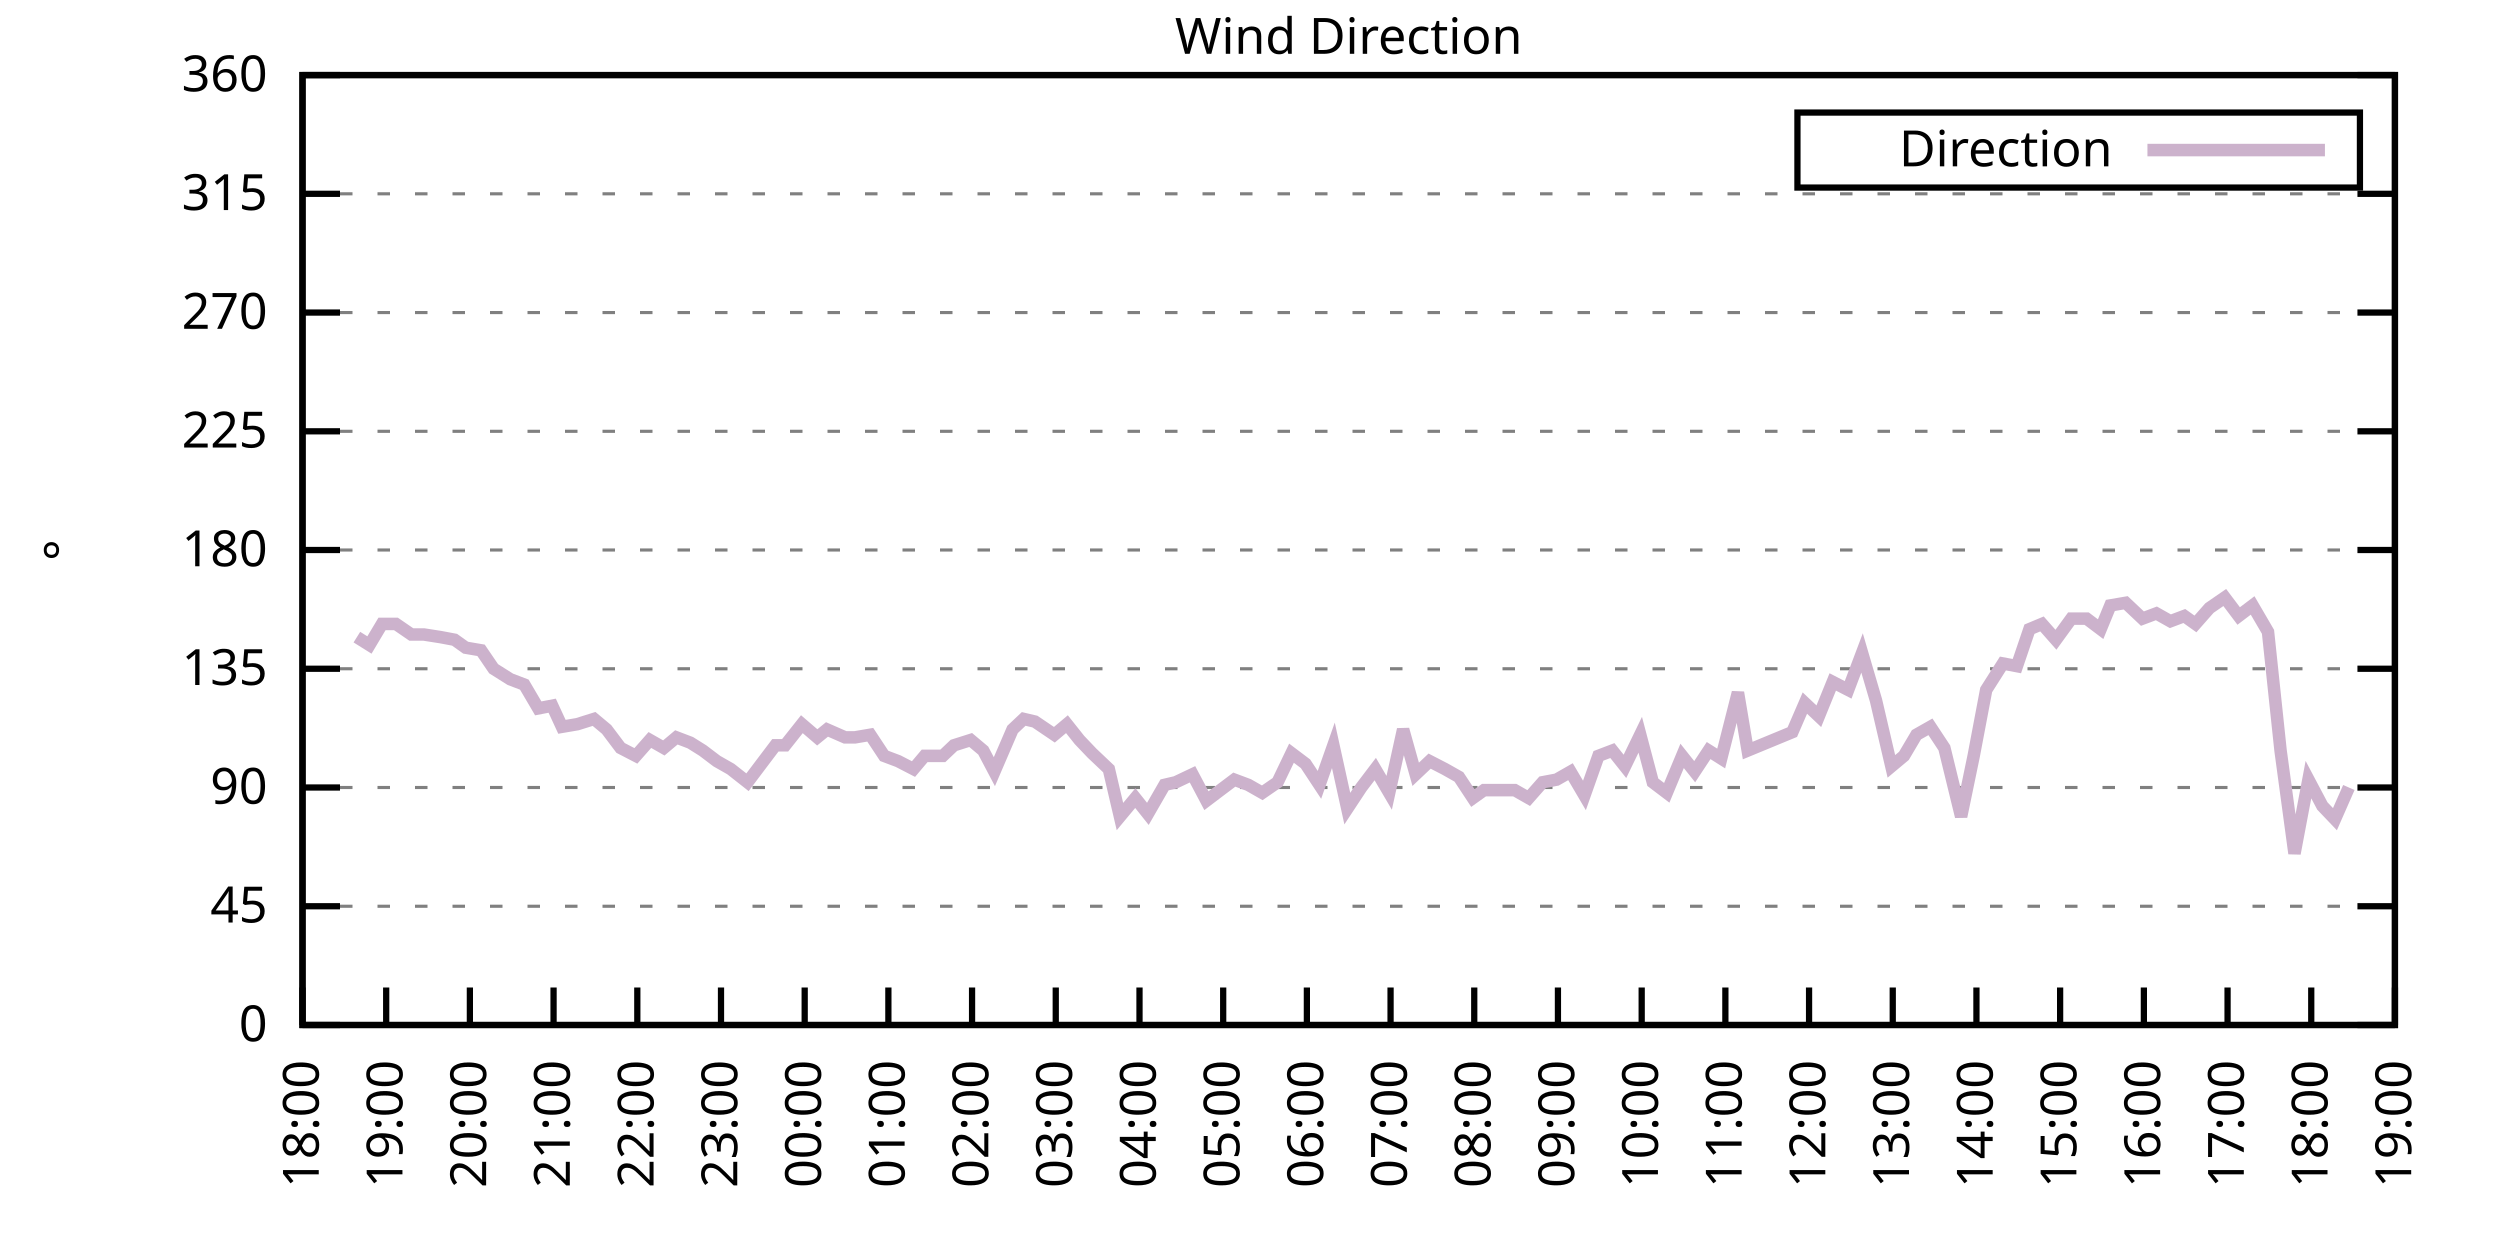
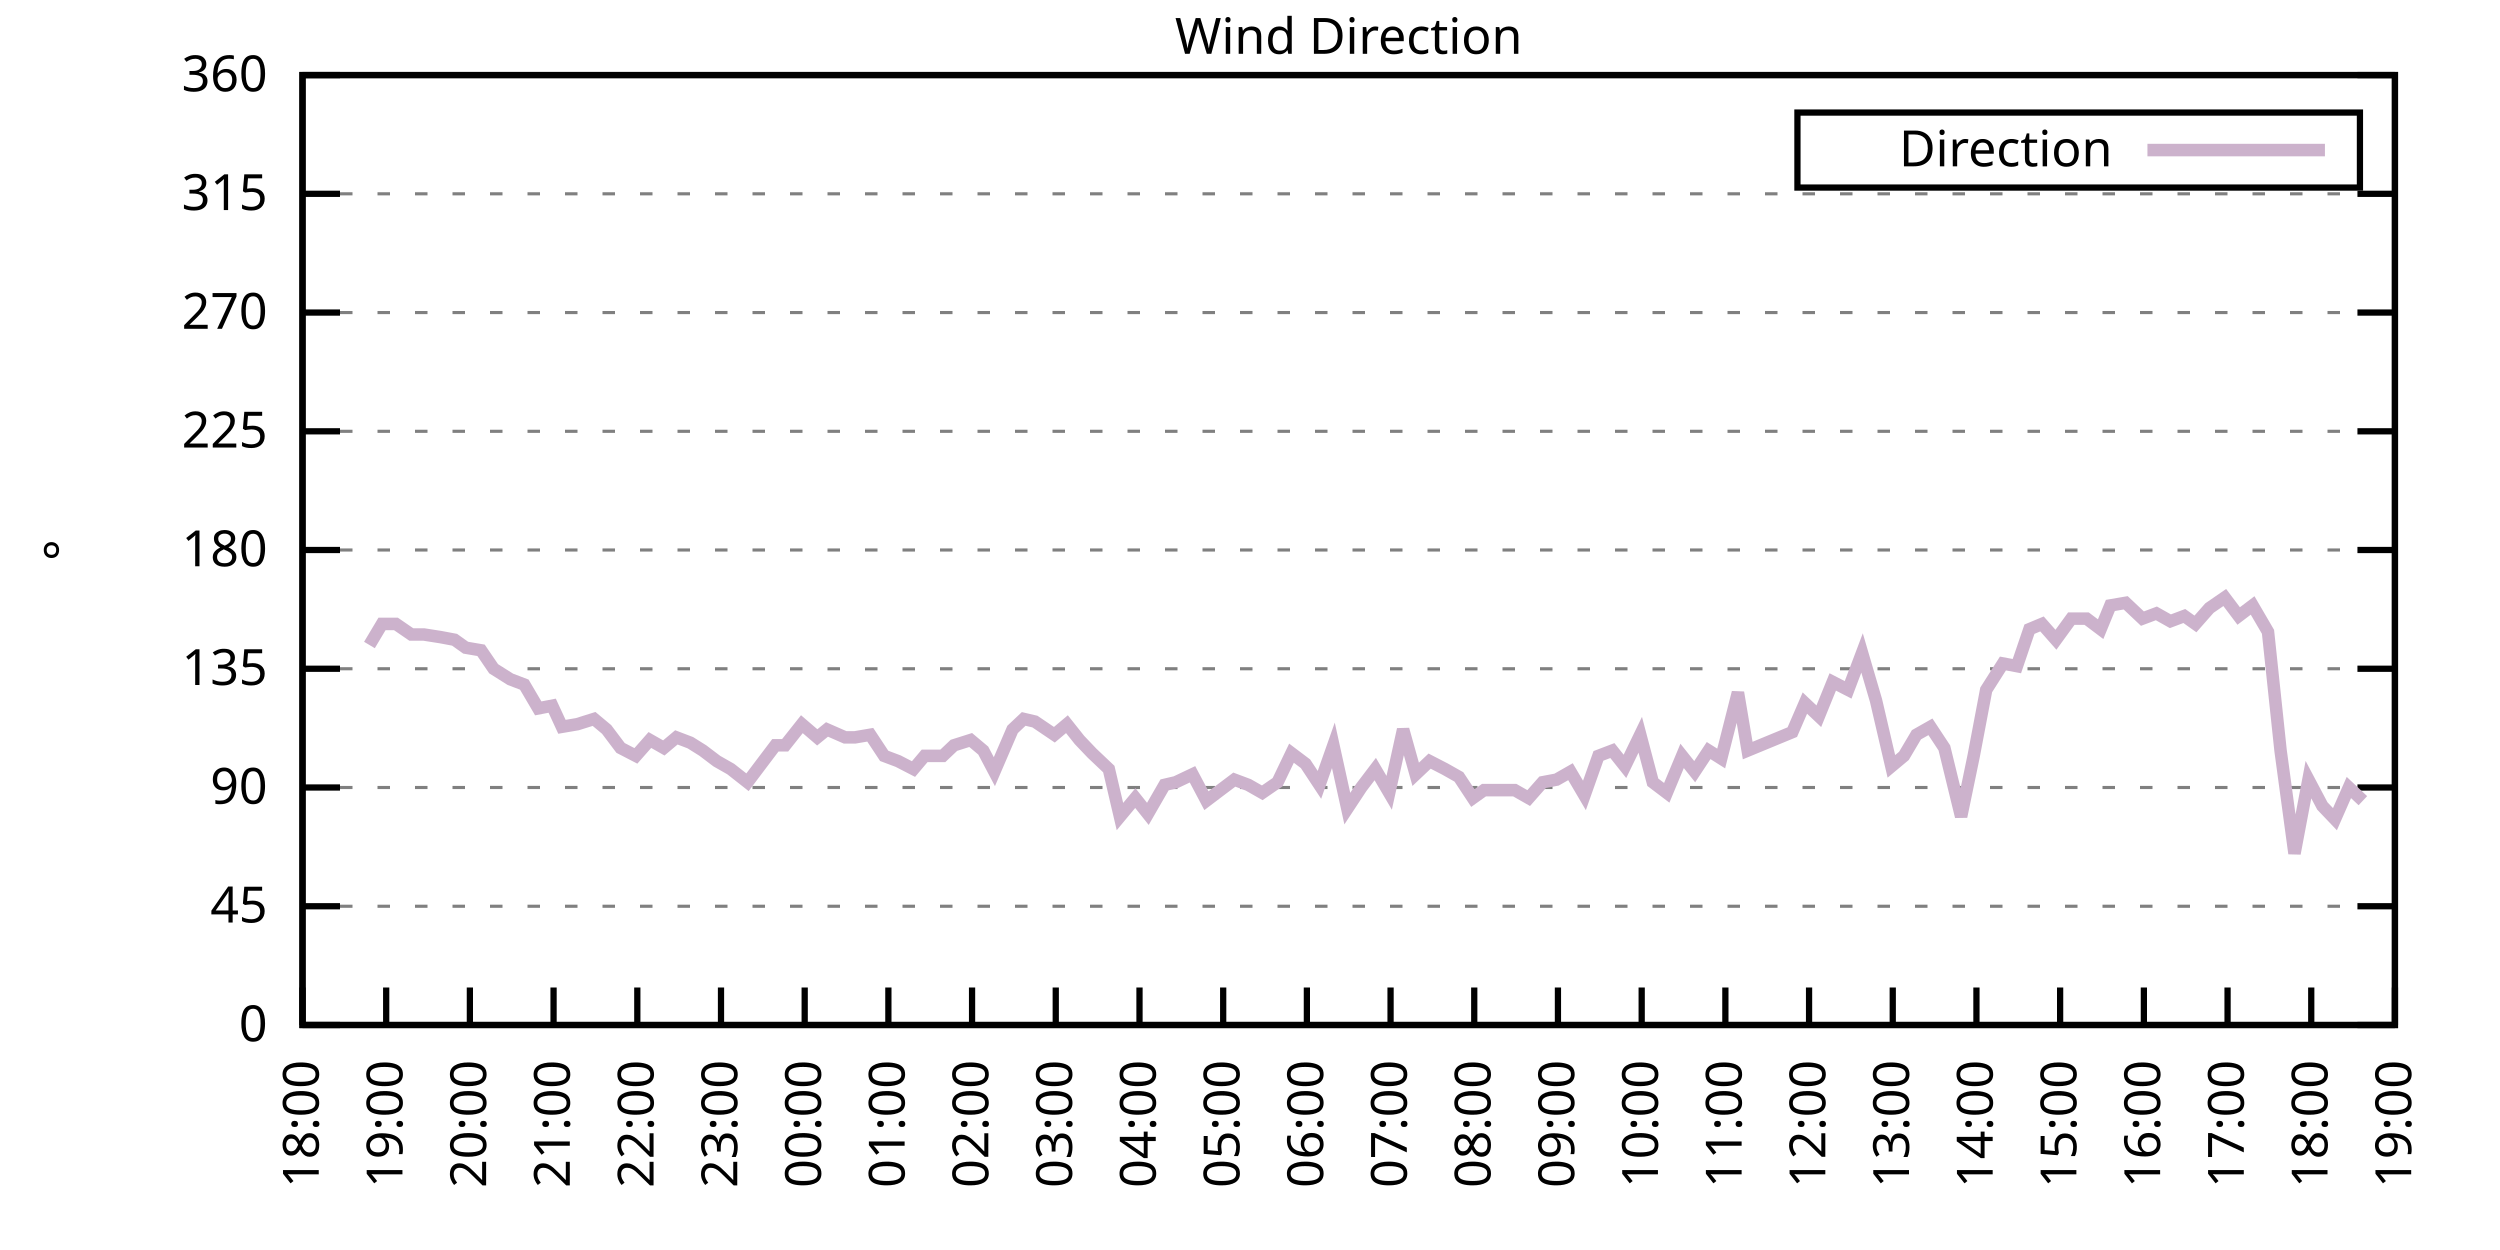
<svg xmlns="http://www.w3.org/2000/svg" xmlns:xlink="http://www.w3.org/1999/xlink" width="400" height="200" viewBox="0 0 400 200">
  <g id="gnuplot_canvas">
    <rect x="0" y="0" width="400" height="200" fill="none" />
    <defs>
      <circle id="gpDot" r="0.5" stroke-width="0.5" stroke="currentColor" />
      <path id="gpPt0" stroke-width="0.333" stroke="currentColor" d="M-1,0 h2 M0,-1 v2" />
      <path id="gpPt1" stroke-width="0.333" stroke="currentColor" d="M-1,-1 L1,1 M1,-1 L-1,1" />
      <path id="gpPt2" stroke-width="0.333" stroke="currentColor" d="M-1,0 L1,0 M0,-1 L0,1 M-1,-1 L1,1 M-1,1 L1,-1" />
      <rect id="gpPt3" stroke-width="0.333" stroke="currentColor" x="-1" y="-1" width="2" height="2" />
      <rect id="gpPt4" stroke-width="0.333" stroke="currentColor" fill="currentColor" x="-1" y="-1" width="2" height="2" />
      <circle id="gpPt5" stroke-width="0.333" stroke="currentColor" cx="0" cy="0" r="1" />
      <use xlink:href="#gpPt5" id="gpPt6" fill="currentColor" stroke="none" />
      <path id="gpPt7" stroke-width="0.333" stroke="currentColor" d="M0,-1.33 L-1.33,0.67 L1.33,0.67 z" />
      <use xlink:href="#gpPt7" id="gpPt8" fill="currentColor" stroke="none" />
      <use xlink:href="#gpPt7" id="gpPt9" stroke="currentColor" transform="rotate(180)" />
      <use xlink:href="#gpPt9" id="gpPt10" fill="currentColor" stroke="none" />
      <use xlink:href="#gpPt3" id="gpPt11" stroke="currentColor" transform="rotate(45)" />
      <use xlink:href="#gpPt11" id="gpPt12" fill="currentColor" stroke="none" />
      <path id="gpPt13" stroke-width="0.333" stroke="currentColor" d="M0,1.330 L1.265,0.411 L0.782,-1.067 L-0.782,-1.076 L-1.265,0.411 z" />
      <use xlink:href="#gpPt13" id="gpPt14" fill="currentColor" stroke="none" />
      <filter id="textbox" filterUnits="objectBoundingBox" x="0" y="0" height="1" width="1">
        <feFlood flood-color="white" flood-opacity="1" result="bgnd" />
        <feComposite in="SourceGraphic" in2="bgnd" operator="atop" />
      </filter>
      <filter id="greybox" filterUnits="objectBoundingBox" x="0" y="0" height="1" width="1">
        <feFlood flood-color="lightgrey" flood-opacity="1" result="grey" />
        <feComposite in="SourceGraphic" in2="grey" operator="atop" />
      </filter>
    </defs>
    <g fill="none" color="white" stroke="currentColor" stroke-width="1.00" stroke-linecap="butt" stroke-linejoin="miter">
</g>
    <g fill="none" color="black" stroke="currentColor" stroke-width="1.00" stroke-linecap="butt" stroke-linejoin="miter">
      <g stroke="none" shape-rendering="crispEdges">
        <polygon fill="rgb(255, 255, 255)" points="48.40,164.00 383.18,164.00 383.18,12.02 48.40,12.02 " />
      </g>
    </g>
    <g fill="none" color="black" stroke="currentColor" stroke-width="1.00" stroke-linecap="butt" stroke-linejoin="miter">
</g>
    <g fill="none" color="black" stroke="black" stroke-width="0.50" stroke-linecap="butt" stroke-linejoin="miter">
</g>
    <g fill="none" color="gray" stroke="currentColor" stroke-width="0.50" stroke-linecap="butt" stroke-linejoin="miter">
      <path stroke="gray" stroke-dasharray="2,4" class="gridline" d="M48.40,164.00 L383.19,164.00  " />
    </g>
    <g fill="none" color="gray" stroke="gray" stroke-width="1.00" stroke-linecap="butt" stroke-linejoin="miter">
</g>
    <g fill="none" color="black" stroke="currentColor" stroke-width="1.00" stroke-linecap="butt" stroke-linejoin="miter">
      <path stroke="black" d="M48.40,164.00 L54.40,164.00 M383.19,164.00 L377.19,164.00  " />
      <g transform="translate(42.80,166.60)" stroke="none" fill="black" font-family="Sans" font-size="8.00" text-anchor="end">
        <text>
          <tspan font-family="Sans"> 0</tspan>
        </text>
      </g>
    </g>
    <g fill="none" color="black" stroke="currentColor" stroke-width="1.00" stroke-linecap="butt" stroke-linejoin="miter">
</g>
    <g fill="none" color="black" stroke="black" stroke-width="0.50" stroke-linecap="butt" stroke-linejoin="miter">
</g>
    <g fill="none" color="gray" stroke="currentColor" stroke-width="0.50" stroke-linecap="butt" stroke-linejoin="miter">
      <path stroke="gray" stroke-dasharray="2,4" class="gridline" d="M48.40,145.00 L383.19,145.00  " />
    </g>
    <g fill="none" color="gray" stroke="gray" stroke-width="1.00" stroke-linecap="butt" stroke-linejoin="miter">
</g>
    <g fill="none" color="black" stroke="currentColor" stroke-width="1.00" stroke-linecap="butt" stroke-linejoin="miter">
      <path stroke="black" d="M48.40,145.00 L54.40,145.00 M383.19,145.00 L377.19,145.00  " />
      <g transform="translate(42.80,147.60)" stroke="none" fill="black" font-family="Sans" font-size="8.00" text-anchor="end">
        <text>
          <tspan font-family="Sans"> 45</tspan>
        </text>
      </g>
    </g>
    <g fill="none" color="black" stroke="currentColor" stroke-width="1.00" stroke-linecap="butt" stroke-linejoin="miter">
</g>
    <g fill="none" color="black" stroke="black" stroke-width="0.50" stroke-linecap="butt" stroke-linejoin="miter">
</g>
    <g fill="none" color="gray" stroke="currentColor" stroke-width="0.50" stroke-linecap="butt" stroke-linejoin="miter">
      <path stroke="gray" stroke-dasharray="2,4" class="gridline" d="M48.40,126.00 L383.19,126.00  " />
    </g>
    <g fill="none" color="gray" stroke="gray" stroke-width="1.00" stroke-linecap="butt" stroke-linejoin="miter">
</g>
    <g fill="none" color="black" stroke="currentColor" stroke-width="1.00" stroke-linecap="butt" stroke-linejoin="miter">
      <path stroke="black" d="M48.40,126.00 L54.40,126.00 M383.19,126.00 L377.19,126.00  " />
      <g transform="translate(42.80,128.60)" stroke="none" fill="black" font-family="Sans" font-size="8.00" text-anchor="end">
        <text>
          <tspan font-family="Sans"> 90</tspan>
        </text>
      </g>
    </g>
    <g fill="none" color="black" stroke="currentColor" stroke-width="1.00" stroke-linecap="butt" stroke-linejoin="miter">
</g>
    <g fill="none" color="black" stroke="black" stroke-width="0.50" stroke-linecap="butt" stroke-linejoin="miter">
</g>
    <g fill="none" color="gray" stroke="currentColor" stroke-width="0.50" stroke-linecap="butt" stroke-linejoin="miter">
      <path stroke="gray" stroke-dasharray="2,4" class="gridline" d="M48.40,107.00 L383.19,107.00  " />
    </g>
    <g fill="none" color="gray" stroke="gray" stroke-width="1.00" stroke-linecap="butt" stroke-linejoin="miter">
</g>
    <g fill="none" color="black" stroke="currentColor" stroke-width="1.00" stroke-linecap="butt" stroke-linejoin="miter">
      <path stroke="black" d="M48.40,107.00 L54.40,107.00 M383.19,107.00 L377.19,107.00  " />
      <g transform="translate(42.80,109.60)" stroke="none" fill="black" font-family="Sans" font-size="8.00" text-anchor="end">
        <text>
          <tspan font-family="Sans"> 135</tspan>
        </text>
      </g>
    </g>
    <g fill="none" color="black" stroke="currentColor" stroke-width="1.00" stroke-linecap="butt" stroke-linejoin="miter">
</g>
    <g fill="none" color="black" stroke="black" stroke-width="0.50" stroke-linecap="butt" stroke-linejoin="miter">
</g>
    <g fill="none" color="gray" stroke="currentColor" stroke-width="0.50" stroke-linecap="butt" stroke-linejoin="miter">
      <path stroke="gray" stroke-dasharray="2,4" class="gridline" d="M48.40,88.00 L383.19,88.00  " />
    </g>
    <g fill="none" color="gray" stroke="gray" stroke-width="1.00" stroke-linecap="butt" stroke-linejoin="miter">
</g>
    <g fill="none" color="black" stroke="currentColor" stroke-width="1.00" stroke-linecap="butt" stroke-linejoin="miter">
      <path stroke="black" d="M48.40,88.00 L54.40,88.00 M383.19,88.00 L377.19,88.00  " />
      <g transform="translate(42.80,90.60)" stroke="none" fill="black" font-family="Sans" font-size="8.00" text-anchor="end">
        <text>
          <tspan font-family="Sans"> 180</tspan>
        </text>
      </g>
    </g>
    <g fill="none" color="black" stroke="currentColor" stroke-width="1.00" stroke-linecap="butt" stroke-linejoin="miter">
</g>
    <g fill="none" color="black" stroke="black" stroke-width="0.50" stroke-linecap="butt" stroke-linejoin="miter">
</g>
    <g fill="none" color="gray" stroke="currentColor" stroke-width="0.50" stroke-linecap="butt" stroke-linejoin="miter">
      <path stroke="gray" stroke-dasharray="2,4" class="gridline" d="M48.40,69.01 L383.19,69.01  " />
    </g>
    <g fill="none" color="gray" stroke="gray" stroke-width="1.00" stroke-linecap="butt" stroke-linejoin="miter">
</g>
    <g fill="none" color="black" stroke="currentColor" stroke-width="1.00" stroke-linecap="butt" stroke-linejoin="miter">
      <path stroke="black" d="M48.40,69.01 L54.40,69.01 M383.19,69.01 L377.19,69.01  " />
      <g transform="translate(42.80,71.61)" stroke="none" fill="black" font-family="Sans" font-size="8.00" text-anchor="end">
        <text>
          <tspan font-family="Sans"> 225</tspan>
        </text>
      </g>
    </g>
    <g fill="none" color="black" stroke="currentColor" stroke-width="1.00" stroke-linecap="butt" stroke-linejoin="miter">
</g>
    <g fill="none" color="black" stroke="black" stroke-width="0.50" stroke-linecap="butt" stroke-linejoin="miter">
</g>
    <g fill="none" color="gray" stroke="currentColor" stroke-width="0.50" stroke-linecap="butt" stroke-linejoin="miter">
      <path stroke="gray" stroke-dasharray="2,4" class="gridline" d="M48.40,50.01 L383.19,50.01  " />
    </g>
    <g fill="none" color="gray" stroke="gray" stroke-width="1.00" stroke-linecap="butt" stroke-linejoin="miter">
</g>
    <g fill="none" color="black" stroke="currentColor" stroke-width="1.00" stroke-linecap="butt" stroke-linejoin="miter">
      <path stroke="black" d="M48.40,50.01 L54.40,50.01 M383.19,50.01 L377.19,50.01  " />
      <g transform="translate(42.80,52.61)" stroke="none" fill="black" font-family="Sans" font-size="8.00" text-anchor="end">
        <text>
          <tspan font-family="Sans"> 270</tspan>
        </text>
      </g>
    </g>
    <g fill="none" color="black" stroke="currentColor" stroke-width="1.00" stroke-linecap="butt" stroke-linejoin="miter">
</g>
    <g fill="none" color="black" stroke="black" stroke-width="0.50" stroke-linecap="butt" stroke-linejoin="miter">
</g>
    <g fill="none" color="gray" stroke="currentColor" stroke-width="0.50" stroke-linecap="butt" stroke-linejoin="miter">
      <path stroke="gray" stroke-dasharray="2,4" class="gridline" d="M48.40,31.01 L383.19,31.01  " />
    </g>
    <g fill="none" color="gray" stroke="gray" stroke-width="1.00" stroke-linecap="butt" stroke-linejoin="miter">
</g>
    <g fill="none" color="black" stroke="currentColor" stroke-width="1.00" stroke-linecap="butt" stroke-linejoin="miter">
      <path stroke="black" d="M48.40,31.01 L54.40,31.01 M383.19,31.01 L377.19,31.01  " />
      <g transform="translate(42.80,33.61)" stroke="none" fill="black" font-family="Sans" font-size="8.00" text-anchor="end">
        <text>
          <tspan font-family="Sans"> 315</tspan>
        </text>
      </g>
    </g>
    <g fill="none" color="black" stroke="currentColor" stroke-width="1.00" stroke-linecap="butt" stroke-linejoin="miter">
</g>
    <g fill="none" color="black" stroke="black" stroke-width="0.50" stroke-linecap="butt" stroke-linejoin="miter">
</g>
    <g fill="none" color="gray" stroke="currentColor" stroke-width="0.50" stroke-linecap="butt" stroke-linejoin="miter">
      <path stroke="gray" stroke-dasharray="2,4" class="gridline" d="M48.40,12.01 L383.19,12.01  " />
    </g>
    <g fill="none" color="gray" stroke="gray" stroke-width="1.00" stroke-linecap="butt" stroke-linejoin="miter">
</g>
    <g fill="none" color="black" stroke="currentColor" stroke-width="1.00" stroke-linecap="butt" stroke-linejoin="miter">
      <path stroke="black" d="M48.40,12.01 L54.40,12.01 M383.19,12.01 L377.19,12.01  " />
      <g transform="translate(42.80,14.61)" stroke="none" fill="black" font-family="Sans" font-size="8.00" text-anchor="end">
        <text>
          <tspan font-family="Sans"> 360</tspan>
        </text>
      </g>
    </g>
    <g fill="none" color="black" stroke="currentColor" stroke-width="1.00" stroke-linecap="butt" stroke-linejoin="miter">
      <path stroke="black" d="M48.40,164.00 L48.40,158.00  " />
      <g transform="translate(51.00,169.60) rotate(270.00)" stroke="none" fill="black" font-family="Sans" font-size="8.00" text-anchor="end">
        <text>
          <tspan font-family="Sans">18:00</tspan>
        </text>
      </g>
    </g>
    <g fill="none" color="black" stroke="currentColor" stroke-width="1.00" stroke-linecap="butt" stroke-linejoin="miter">
      <path stroke="black" d="M61.79,164.00 L61.79,158.00  " />
      <g transform="translate(64.39,169.60) rotate(270.00)" stroke="none" fill="black" font-family="Sans" font-size="8.00" text-anchor="end">
        <text>
          <tspan font-family="Sans">19:00</tspan>
        </text>
      </g>
    </g>
    <g fill="none" color="black" stroke="currentColor" stroke-width="1.00" stroke-linecap="butt" stroke-linejoin="miter">
      <path stroke="black" d="M75.18,164.00 L75.18,158.00  " />
      <g transform="translate(77.78,169.60) rotate(270.00)" stroke="none" fill="black" font-family="Sans" font-size="8.00" text-anchor="end">
        <text>
          <tspan font-family="Sans">20:00</tspan>
        </text>
      </g>
    </g>
    <g fill="none" color="black" stroke="currentColor" stroke-width="1.00" stroke-linecap="butt" stroke-linejoin="miter">
      <path stroke="black" d="M88.57,164.00 L88.57,158.00  " />
      <g transform="translate(91.17,169.60) rotate(270.00)" stroke="none" fill="black" font-family="Sans" font-size="8.00" text-anchor="end">
        <text>
          <tspan font-family="Sans">21:00</tspan>
        </text>
      </g>
    </g>
    <g fill="none" color="black" stroke="currentColor" stroke-width="1.00" stroke-linecap="butt" stroke-linejoin="miter">
      <path stroke="black" d="M101.97,164.00 L101.97,158.00  " />
      <g transform="translate(104.57,169.60) rotate(270.00)" stroke="none" fill="black" font-family="Sans" font-size="8.00" text-anchor="end">
        <text>
          <tspan font-family="Sans">22:00</tspan>
        </text>
      </g>
    </g>
    <g fill="none" color="black" stroke="currentColor" stroke-width="1.00" stroke-linecap="butt" stroke-linejoin="miter">
      <path stroke="black" d="M115.36,164.00 L115.36,158.00  " />
      <g transform="translate(117.96,169.60) rotate(270.00)" stroke="none" fill="black" font-family="Sans" font-size="8.00" text-anchor="end">
        <text>
          <tspan font-family="Sans">23:00</tspan>
        </text>
      </g>
    </g>
    <g fill="none" color="black" stroke="currentColor" stroke-width="1.00" stroke-linecap="butt" stroke-linejoin="miter">
      <path stroke="black" d="M128.75,164.00 L128.75,158.00  " />
      <g transform="translate(131.35,169.60) rotate(270.00)" stroke="none" fill="black" font-family="Sans" font-size="8.00" text-anchor="end">
        <text>
          <tspan font-family="Sans">00:00</tspan>
        </text>
      </g>
    </g>
    <g fill="none" color="black" stroke="currentColor" stroke-width="1.00" stroke-linecap="butt" stroke-linejoin="miter">
      <path stroke="black" d="M142.14,164.00 L142.14,158.00  " />
      <g transform="translate(144.74,169.60) rotate(270.00)" stroke="none" fill="black" font-family="Sans" font-size="8.00" text-anchor="end">
        <text>
          <tspan font-family="Sans">01:00</tspan>
        </text>
      </g>
    </g>
    <g fill="none" color="black" stroke="currentColor" stroke-width="1.00" stroke-linecap="butt" stroke-linejoin="miter">
      <path stroke="black" d="M155.53,164.00 L155.53,158.00  " />
      <g transform="translate(158.13,169.60) rotate(270.00)" stroke="none" fill="black" font-family="Sans" font-size="8.00" text-anchor="end">
        <text>
          <tspan font-family="Sans">02:00</tspan>
        </text>
      </g>
    </g>
    <g fill="none" color="black" stroke="currentColor" stroke-width="1.00" stroke-linecap="butt" stroke-linejoin="miter">
      <path stroke="black" d="M168.92,164.00 L168.92,158.00  " />
      <g transform="translate(171.52,169.60) rotate(270.00)" stroke="none" fill="black" font-family="Sans" font-size="8.00" text-anchor="end">
        <text>
          <tspan font-family="Sans">03:00</tspan>
        </text>
      </g>
    </g>
    <g fill="none" color="black" stroke="currentColor" stroke-width="1.00" stroke-linecap="butt" stroke-linejoin="miter">
      <path stroke="black" d="M182.32,164.00 L182.32,158.00  " />
      <g transform="translate(184.92,169.60) rotate(270.00)" stroke="none" fill="black" font-family="Sans" font-size="8.00" text-anchor="end">
        <text>
          <tspan font-family="Sans">04:00</tspan>
        </text>
      </g>
    </g>
    <g fill="none" color="black" stroke="currentColor" stroke-width="1.00" stroke-linecap="butt" stroke-linejoin="miter">
      <path stroke="black" d="M195.71,164.00 L195.71,158.00  " />
      <g transform="translate(198.31,169.60) rotate(270.00)" stroke="none" fill="black" font-family="Sans" font-size="8.00" text-anchor="end">
        <text>
          <tspan font-family="Sans">05:00</tspan>
        </text>
      </g>
    </g>
    <g fill="none" color="black" stroke="currentColor" stroke-width="1.00" stroke-linecap="butt" stroke-linejoin="miter">
      <path stroke="black" d="M209.10,164.00 L209.10,158.00  " />
      <g transform="translate(211.70,169.60) rotate(270.00)" stroke="none" fill="black" font-family="Sans" font-size="8.00" text-anchor="end">
        <text>
          <tspan font-family="Sans">06:00</tspan>
        </text>
      </g>
    </g>
    <g fill="none" color="black" stroke="currentColor" stroke-width="1.00" stroke-linecap="butt" stroke-linejoin="miter">
      <path stroke="black" d="M222.49,164.00 L222.49,158.00  " />
      <g transform="translate(225.09,169.60) rotate(270.00)" stroke="none" fill="black" font-family="Sans" font-size="8.00" text-anchor="end">
        <text>
          <tspan font-family="Sans">07:00</tspan>
        </text>
      </g>
    </g>
    <g fill="none" color="black" stroke="currentColor" stroke-width="1.00" stroke-linecap="butt" stroke-linejoin="miter">
      <path stroke="black" d="M235.88,164.00 L235.88,158.00  " />
      <g transform="translate(238.48,169.60) rotate(270.00)" stroke="none" fill="black" font-family="Sans" font-size="8.00" text-anchor="end">
        <text>
          <tspan font-family="Sans">08:00</tspan>
        </text>
      </g>
    </g>
    <g fill="none" color="black" stroke="currentColor" stroke-width="1.00" stroke-linecap="butt" stroke-linejoin="miter">
      <path stroke="black" d="M249.27,164.00 L249.27,158.00  " />
      <g transform="translate(251.87,169.60) rotate(270.00)" stroke="none" fill="black" font-family="Sans" font-size="8.00" text-anchor="end">
        <text>
          <tspan font-family="Sans">09:00</tspan>
        </text>
      </g>
    </g>
    <g fill="none" color="black" stroke="currentColor" stroke-width="1.00" stroke-linecap="butt" stroke-linejoin="miter">
      <path stroke="black" d="M262.67,164.00 L262.67,158.00  " />
      <g transform="translate(265.27,169.60) rotate(270.00)" stroke="none" fill="black" font-family="Sans" font-size="8.00" text-anchor="end">
        <text>
          <tspan font-family="Sans">10:00</tspan>
        </text>
      </g>
    </g>
    <g fill="none" color="black" stroke="currentColor" stroke-width="1.00" stroke-linecap="butt" stroke-linejoin="miter">
      <path stroke="black" d="M276.06,164.00 L276.06,158.00  " />
      <g transform="translate(278.66,169.60) rotate(270.00)" stroke="none" fill="black" font-family="Sans" font-size="8.00" text-anchor="end">
        <text>
          <tspan font-family="Sans">11:00</tspan>
        </text>
      </g>
    </g>
    <g fill="none" color="black" stroke="currentColor" stroke-width="1.00" stroke-linecap="butt" stroke-linejoin="miter">
      <path stroke="black" d="M289.45,164.00 L289.45,158.00  " />
      <g transform="translate(292.05,169.60) rotate(270.00)" stroke="none" fill="black" font-family="Sans" font-size="8.00" text-anchor="end">
        <text>
          <tspan font-family="Sans">12:00</tspan>
        </text>
      </g>
    </g>
    <g fill="none" color="black" stroke="currentColor" stroke-width="1.00" stroke-linecap="butt" stroke-linejoin="miter">
      <path stroke="black" d="M302.84,164.00 L302.84,158.00  " />
      <g transform="translate(305.44,169.60) rotate(270.00)" stroke="none" fill="black" font-family="Sans" font-size="8.00" text-anchor="end">
        <text>
          <tspan font-family="Sans">13:00</tspan>
        </text>
      </g>
    </g>
    <g fill="none" color="black" stroke="currentColor" stroke-width="1.00" stroke-linecap="butt" stroke-linejoin="miter">
      <path stroke="black" d="M316.23,164.00 L316.23,158.00  " />
      <g transform="translate(318.83,169.60) rotate(270.00)" stroke="none" fill="black" font-family="Sans" font-size="8.00" text-anchor="end">
        <text>
          <tspan font-family="Sans">14:00</tspan>
        </text>
      </g>
    </g>
    <g fill="none" color="black" stroke="currentColor" stroke-width="1.00" stroke-linecap="butt" stroke-linejoin="miter">
      <path stroke="black" d="M329.62,164.00 L329.62,158.00  " />
      <g transform="translate(332.22,169.60) rotate(270.00)" stroke="none" fill="black" font-family="Sans" font-size="8.00" text-anchor="end">
        <text>
          <tspan font-family="Sans">15:00</tspan>
        </text>
      </g>
    </g>
    <g fill="none" color="black" stroke="currentColor" stroke-width="1.00" stroke-linecap="butt" stroke-linejoin="miter">
      <path stroke="black" d="M343.02,164.00 L343.02,158.00  " />
      <g transform="translate(345.62,169.60) rotate(270.00)" stroke="none" fill="black" font-family="Sans" font-size="8.00" text-anchor="end">
        <text>
          <tspan font-family="Sans">16:00</tspan>
        </text>
      </g>
    </g>
    <g fill="none" color="black" stroke="currentColor" stroke-width="1.00" stroke-linecap="butt" stroke-linejoin="miter">
      <path stroke="black" d="M356.41,164.00 L356.41,158.00  " />
      <g transform="translate(359.01,169.60) rotate(270.00)" stroke="none" fill="black" font-family="Sans" font-size="8.00" text-anchor="end">
        <text>
          <tspan font-family="Sans">17:00</tspan>
        </text>
      </g>
    </g>
    <g fill="none" color="black" stroke="currentColor" stroke-width="1.00" stroke-linecap="butt" stroke-linejoin="miter">
      <path stroke="black" d="M369.80,164.00 L369.80,158.00  " />
      <g transform="translate(372.40,169.60) rotate(270.00)" stroke="none" fill="black" font-family="Sans" font-size="8.00" text-anchor="end">
        <text>
          <tspan font-family="Sans">18:00</tspan>
        </text>
      </g>
    </g>
    <g fill="none" color="black" stroke="currentColor" stroke-width="1.00" stroke-linecap="butt" stroke-linejoin="miter">
      <path stroke="black" d="M383.19,164.00 L383.19,158.00  " />
      <g transform="translate(385.79,169.60) rotate(270.00)" stroke="none" fill="black" font-family="Sans" font-size="8.00" text-anchor="end">
        <text>
          <tspan font-family="Sans">19:00</tspan>
        </text>
      </g>
    </g>
    <g fill="none" color="black" stroke="currentColor" stroke-width="1.00" stroke-linecap="butt" stroke-linejoin="miter">
</g>
    <g fill="none" color="black" stroke="currentColor" stroke-width="1.00" stroke-linecap="butt" stroke-linejoin="miter">
      <path stroke="black" d="M48.40,12.01 L48.40,164.00 L383.19,164.00 L383.19,12.01 L48.40,12.01 Z  " />
    </g>
    <g fill="none" color="black" stroke="currentColor" stroke-width="1.00" stroke-linecap="butt" stroke-linejoin="miter">
</g>
    <g fill="none" color="black" stroke="currentColor" stroke-width="1.00" stroke-linecap="butt" stroke-linejoin="miter">
      <path stroke="black" d="M287.59,30.01 L287.59,18.01 L377.59,18.01 L377.59,30.01 L287.59,30.01 Z  " />
    </g>
    <g id="Wind_direction_plot_1">
      <g fill="none" color="white" stroke="black" stroke-width="2.00" stroke-linecap="butt" stroke-linejoin="miter">
</g>
      <g fill="none" color="black" stroke="currentColor" stroke-width="2.00" stroke-linecap="butt" stroke-linejoin="miter">
        <g transform="translate(337.99,26.61)" stroke="none" fill="black" font-family="Sans" font-size="8.00" text-anchor="end">
          <text>
            <tspan font-family="Sans">Direction</tspan>
          </text>
        </g>
      </g>
      <g fill="none" color="black" stroke="currentColor" stroke-width="2.00" stroke-linecap="butt" stroke-linejoin="miter">
-         <path stroke="rgb(204, 178, 204)" d="M343.59,24.01 L371.99,24.01 M57.10,101.94 L59.11,103.20 L61.12,99.83 L63.35,99.83 L65.81,101.52 L67.82,101.52   L70.50,101.94 L72.73,102.36 L74.51,103.63 L76.97,104.05 L78.98,107.00 L81.66,108.69 L83.89,109.54 L86.12,113.34   L88.35,112.91 L89.91,116.29 L92.37,115.87 L95.05,115.03 L97.06,116.71 L99.29,119.67 L101.74,120.94 L103.98,118.40   L106.21,119.67 L108.22,117.98 L110.45,118.83 L112.46,120.09 L114.69,121.78 L116.92,123.05 L119.60,125.16 L121.83,122.20   L124.06,119.25 L125.62,119.25 L128.30,115.87 L130.76,117.98 L132.32,116.71 L135.22,117.98 L136.78,117.98 L139.24,117.56   L141.47,120.94 L143.70,121.78 L146.16,123.05 L147.94,120.94 L150.85,120.94 L152.63,119.25 L155.31,118.40 L157.32,120.09   L159.10,123.47 L162.01,116.71 L163.79,115.03 L165.58,115.45 L168.70,117.56 L170.71,115.87 L172.72,118.40 L174.73,120.51   L177.41,123.05 L179.19,130.65 L181.65,127.69 L183.66,130.22 L186.33,125.58 L188.12,125.16 L190.80,123.89 L193.03,128.11   L195.26,126.42 L197.49,124.74 L199.73,125.58 L201.96,126.85 L204.41,125.16 L206.64,120.51 L208.88,122.20 L211.11,125.58   L213.34,119.25 L215.57,129.38 L217.80,126.00 L220.04,123.05 L222.27,126.85 L224.50,116.71 L226.51,123.89 L228.74,121.78   L231.20,123.05 L233.43,124.31 L235.66,127.69 L237.44,126.42 L242.36,126.42 L244.59,127.69 L246.82,125.16 L249.05,124.74   L251.28,123.47 L253.51,127.27 L255.75,120.94 L257.98,120.09 L259.99,122.62 L262.44,117.56 L264.45,125.16 L266.68,126.85   L269.14,120.94 L271.15,123.47 L273.38,120.09 L275.39,121.36 L278.07,110.80 L279.63,120.09 L286.77,117.14 L288.78,112.49   L291.01,114.60 L293.24,109.11 L295.70,110.38 L297.93,104.47 L300.16,112.07 L302.62,122.62 L304.63,120.94 L306.63,117.56   L308.87,116.29 L311.10,119.67 L313.78,130.65 L315.79,120.94 L317.79,110.38 L320.47,106.16 L322.70,106.58 L324.71,100.67   L326.72,99.83 L328.95,102.36 L331.41,98.98 L333.86,98.98 L336.10,100.67 L337.66,96.87 L340.11,96.45 L342.79,98.98   L345.02,98.14 L347.26,99.40 L349.49,98.56 L351.27,99.83 L353.51,97.29 L355.96,95.60 L358.19,98.56 L360.42,96.87   L362.88,101.09 L364.89,120.09 L367.12,136.56 L369.35,124.74 L371.58,128.96 L373.59,131.07 L375.82,126.00  " />
+         <path stroke="rgb(204, 178, 204)" d="M343.59,24.01 L371.99,24.01 M59.11,103.20 L61.12,99.83 L63.35,99.83 L65.81,101.52 L67.82,101.52 L70.50,101.94   L72.73,102.36 L74.51,103.63 L76.97,104.05 L78.98,107.00 L81.66,108.69 L83.89,109.54 L86.12,113.34 L88.35,112.91   L89.91,116.29 L92.37,115.87 L95.05,115.03 L97.06,116.71 L99.29,119.67 L101.74,120.94 L103.98,118.40 L106.21,119.67   L108.22,117.98 L110.45,118.83 L112.46,120.09 L114.69,121.78 L116.92,123.05 L119.60,125.16 L121.83,122.20 L124.06,119.25   L125.62,119.25 L128.30,115.87 L130.76,117.98 L132.32,116.71 L135.22,117.98 L136.78,117.98 L139.24,117.56 L141.47,120.94   L143.70,121.78 L146.16,123.05 L147.94,120.94 L150.85,120.94 L152.63,119.25 L155.31,118.40 L157.32,120.09 L159.10,123.47   L162.01,116.71 L163.79,115.03 L165.58,115.45 L168.70,117.56 L170.71,115.87 L172.72,118.40 L174.73,120.51 L177.41,123.05   L179.19,130.65 L181.65,127.69 L183.66,130.22 L186.33,125.58 L188.12,125.16 L190.80,123.89 L193.03,128.11 L195.26,126.42   L197.49,124.74 L199.73,125.58 L201.96,126.85 L204.41,125.16 L206.64,120.51 L208.88,122.20 L211.11,125.58 L213.34,119.25   L215.57,129.38 L217.80,126.00 L220.04,123.05 L222.27,126.85 L224.50,116.71 L226.51,123.89 L228.74,121.78 L231.20,123.05   L233.43,124.31 L235.66,127.69 L237.44,126.42 L242.36,126.42 L244.59,127.69 L246.82,125.16 L249.05,124.74 L251.28,123.47   L253.51,127.27 L255.75,120.94 L257.98,120.09 L259.99,122.62 L262.44,117.56 L264.45,125.16 L266.68,126.85 L269.14,120.94   L271.15,123.47 L273.38,120.09 L275.39,121.36 L278.07,110.80 L279.63,120.09 L286.77,117.14 L288.78,112.49 L291.01,114.60   L293.24,109.11 L295.70,110.38 L297.93,104.47 L300.16,112.07 L302.62,122.62 L304.63,120.94 L306.63,117.56 L308.87,116.29   L311.10,119.67 L313.78,130.65 L315.79,120.94 L317.79,110.38 L320.47,106.16 L322.70,106.58 L324.71,100.67 L326.72,99.83   L328.95,102.36 L331.41,98.98 L333.86,98.98 L336.10,100.67 L337.66,96.87 L340.11,96.45 L342.79,98.98 L345.02,98.14   L347.26,99.40 L349.49,98.56 L351.27,99.83 L353.51,97.29 L355.96,95.60 L358.19,98.56 L360.42,96.87 L362.88,101.09   L364.89,120.09 L367.12,136.56 L369.35,124.74 L371.58,128.96 L373.59,131.07 L375.82,126.00 L378.06,128.11  " />
      </g>
    </g>
    <g fill="none" color="black" stroke="currentColor" stroke-width="2.00" stroke-linecap="butt" stroke-linejoin="miter">
</g>
    <g fill="none" color="black" stroke="black" stroke-width="1.00" stroke-linecap="butt" stroke-linejoin="miter">
</g>
    <g fill="none" color="black" stroke="currentColor" stroke-width="1.00" stroke-linecap="butt" stroke-linejoin="miter">
      <path stroke="black" d="M48.40,12.01 L48.40,164.00 L383.19,164.00 L383.19,12.01 L48.40,12.01 Z  " />
      <g transform="translate(12.80,88.01) rotate(270.00)" stroke="none" fill="black" font-family="Sans" font-size="8.00" text-anchor="middle">
        <text>
          <tspan font-family="Sans">°</tspan>
        </text>
      </g>
    </g>
    <g fill="none" color="black" stroke="currentColor" stroke-width="1.00" stroke-linecap="butt" stroke-linejoin="miter">
</g>
    <g fill="none" color="black" stroke="currentColor" stroke-width="1.00" stroke-linecap="butt" stroke-linejoin="miter">
      <g transform="translate(215.79,8.61)" stroke="none" fill="black" font-family="Sans" font-size="8.00" text-anchor="middle">
        <text>
          <tspan font-family="Sans">Wind Direction</tspan>
        </text>
      </g>
    </g>
    <g fill="none" color="black" stroke="currentColor" stroke-width="1.00" stroke-linecap="butt" stroke-linejoin="miter">
</g>
  </g>
</svg>
